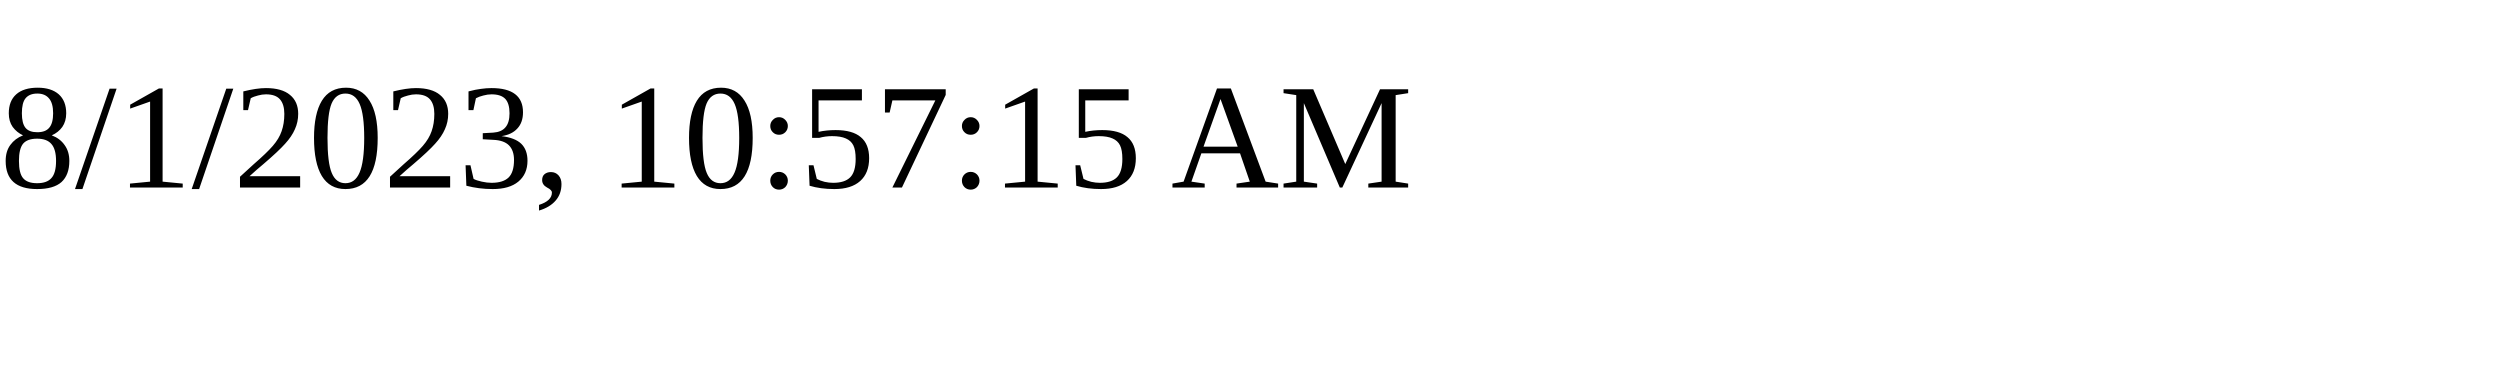
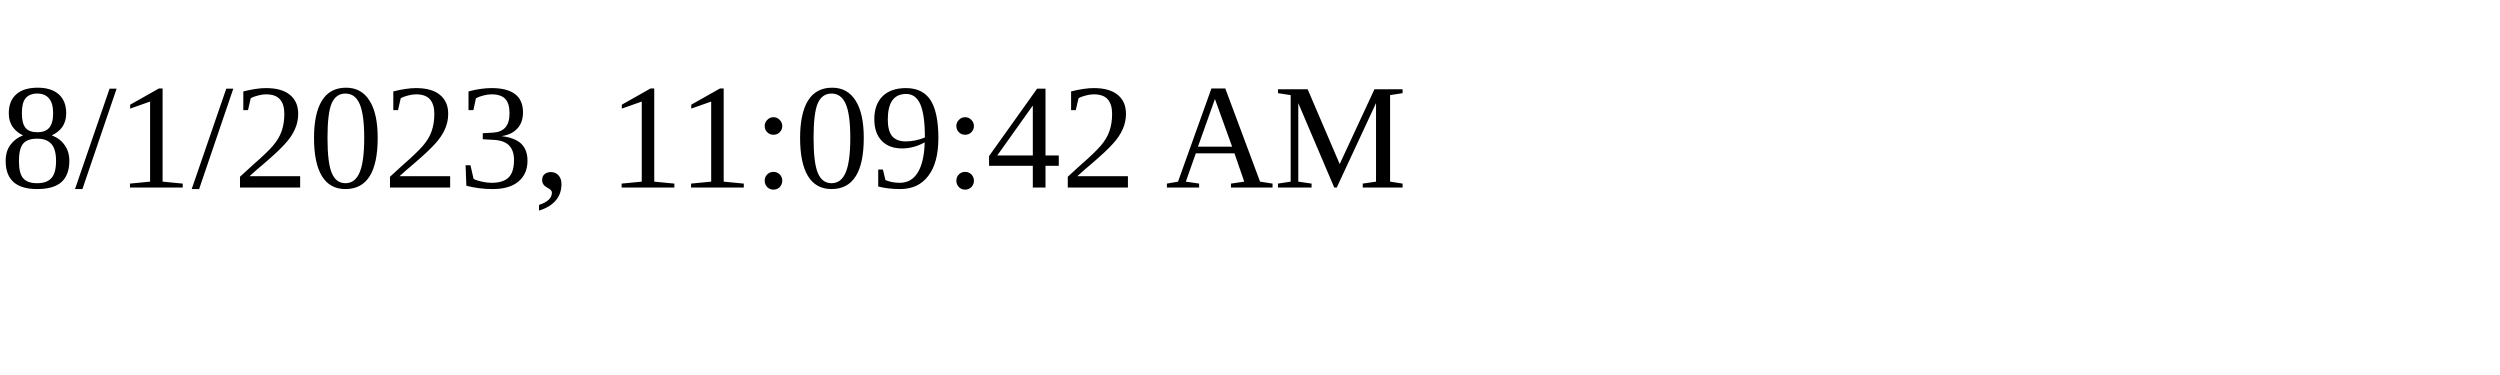
<svg xmlns="http://www.w3.org/2000/svg" height="30" width="200">
-   <text x="0" y="15">8/1/2023, 10:57:15 AM</text>
+   <text x="0" y="15">8/1/2023, 11:09:42 AM</text>
</svg>
